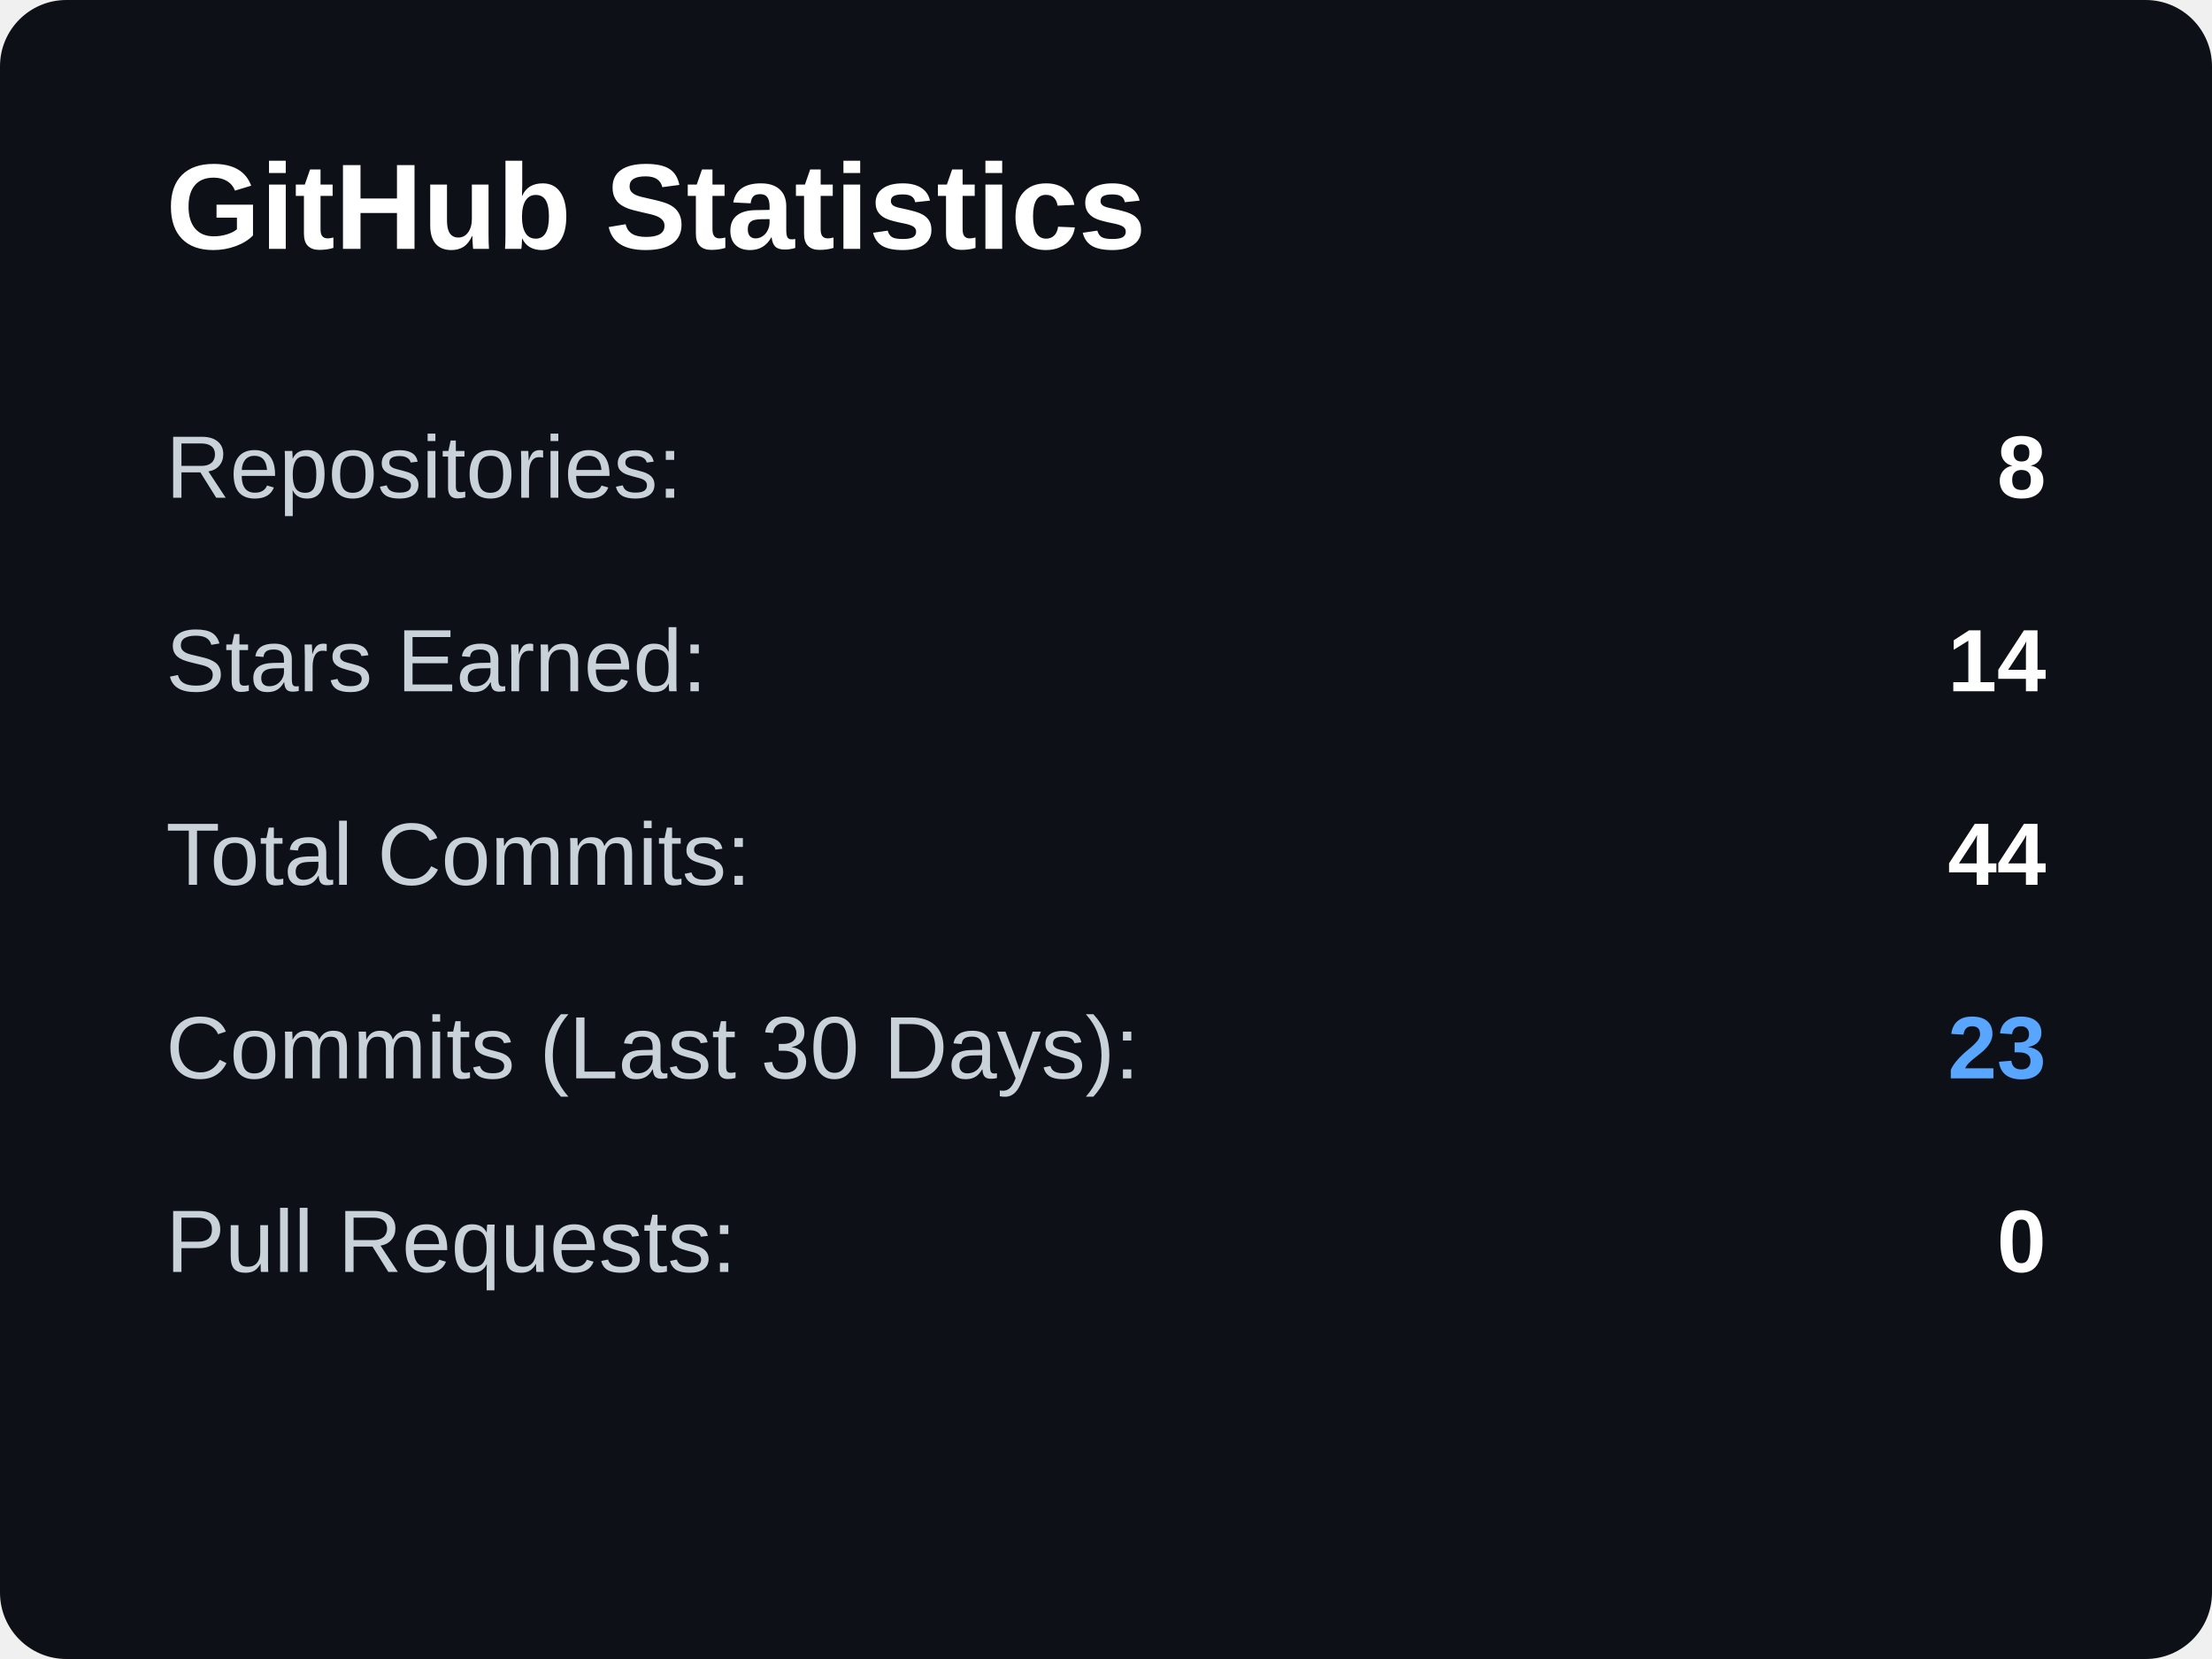
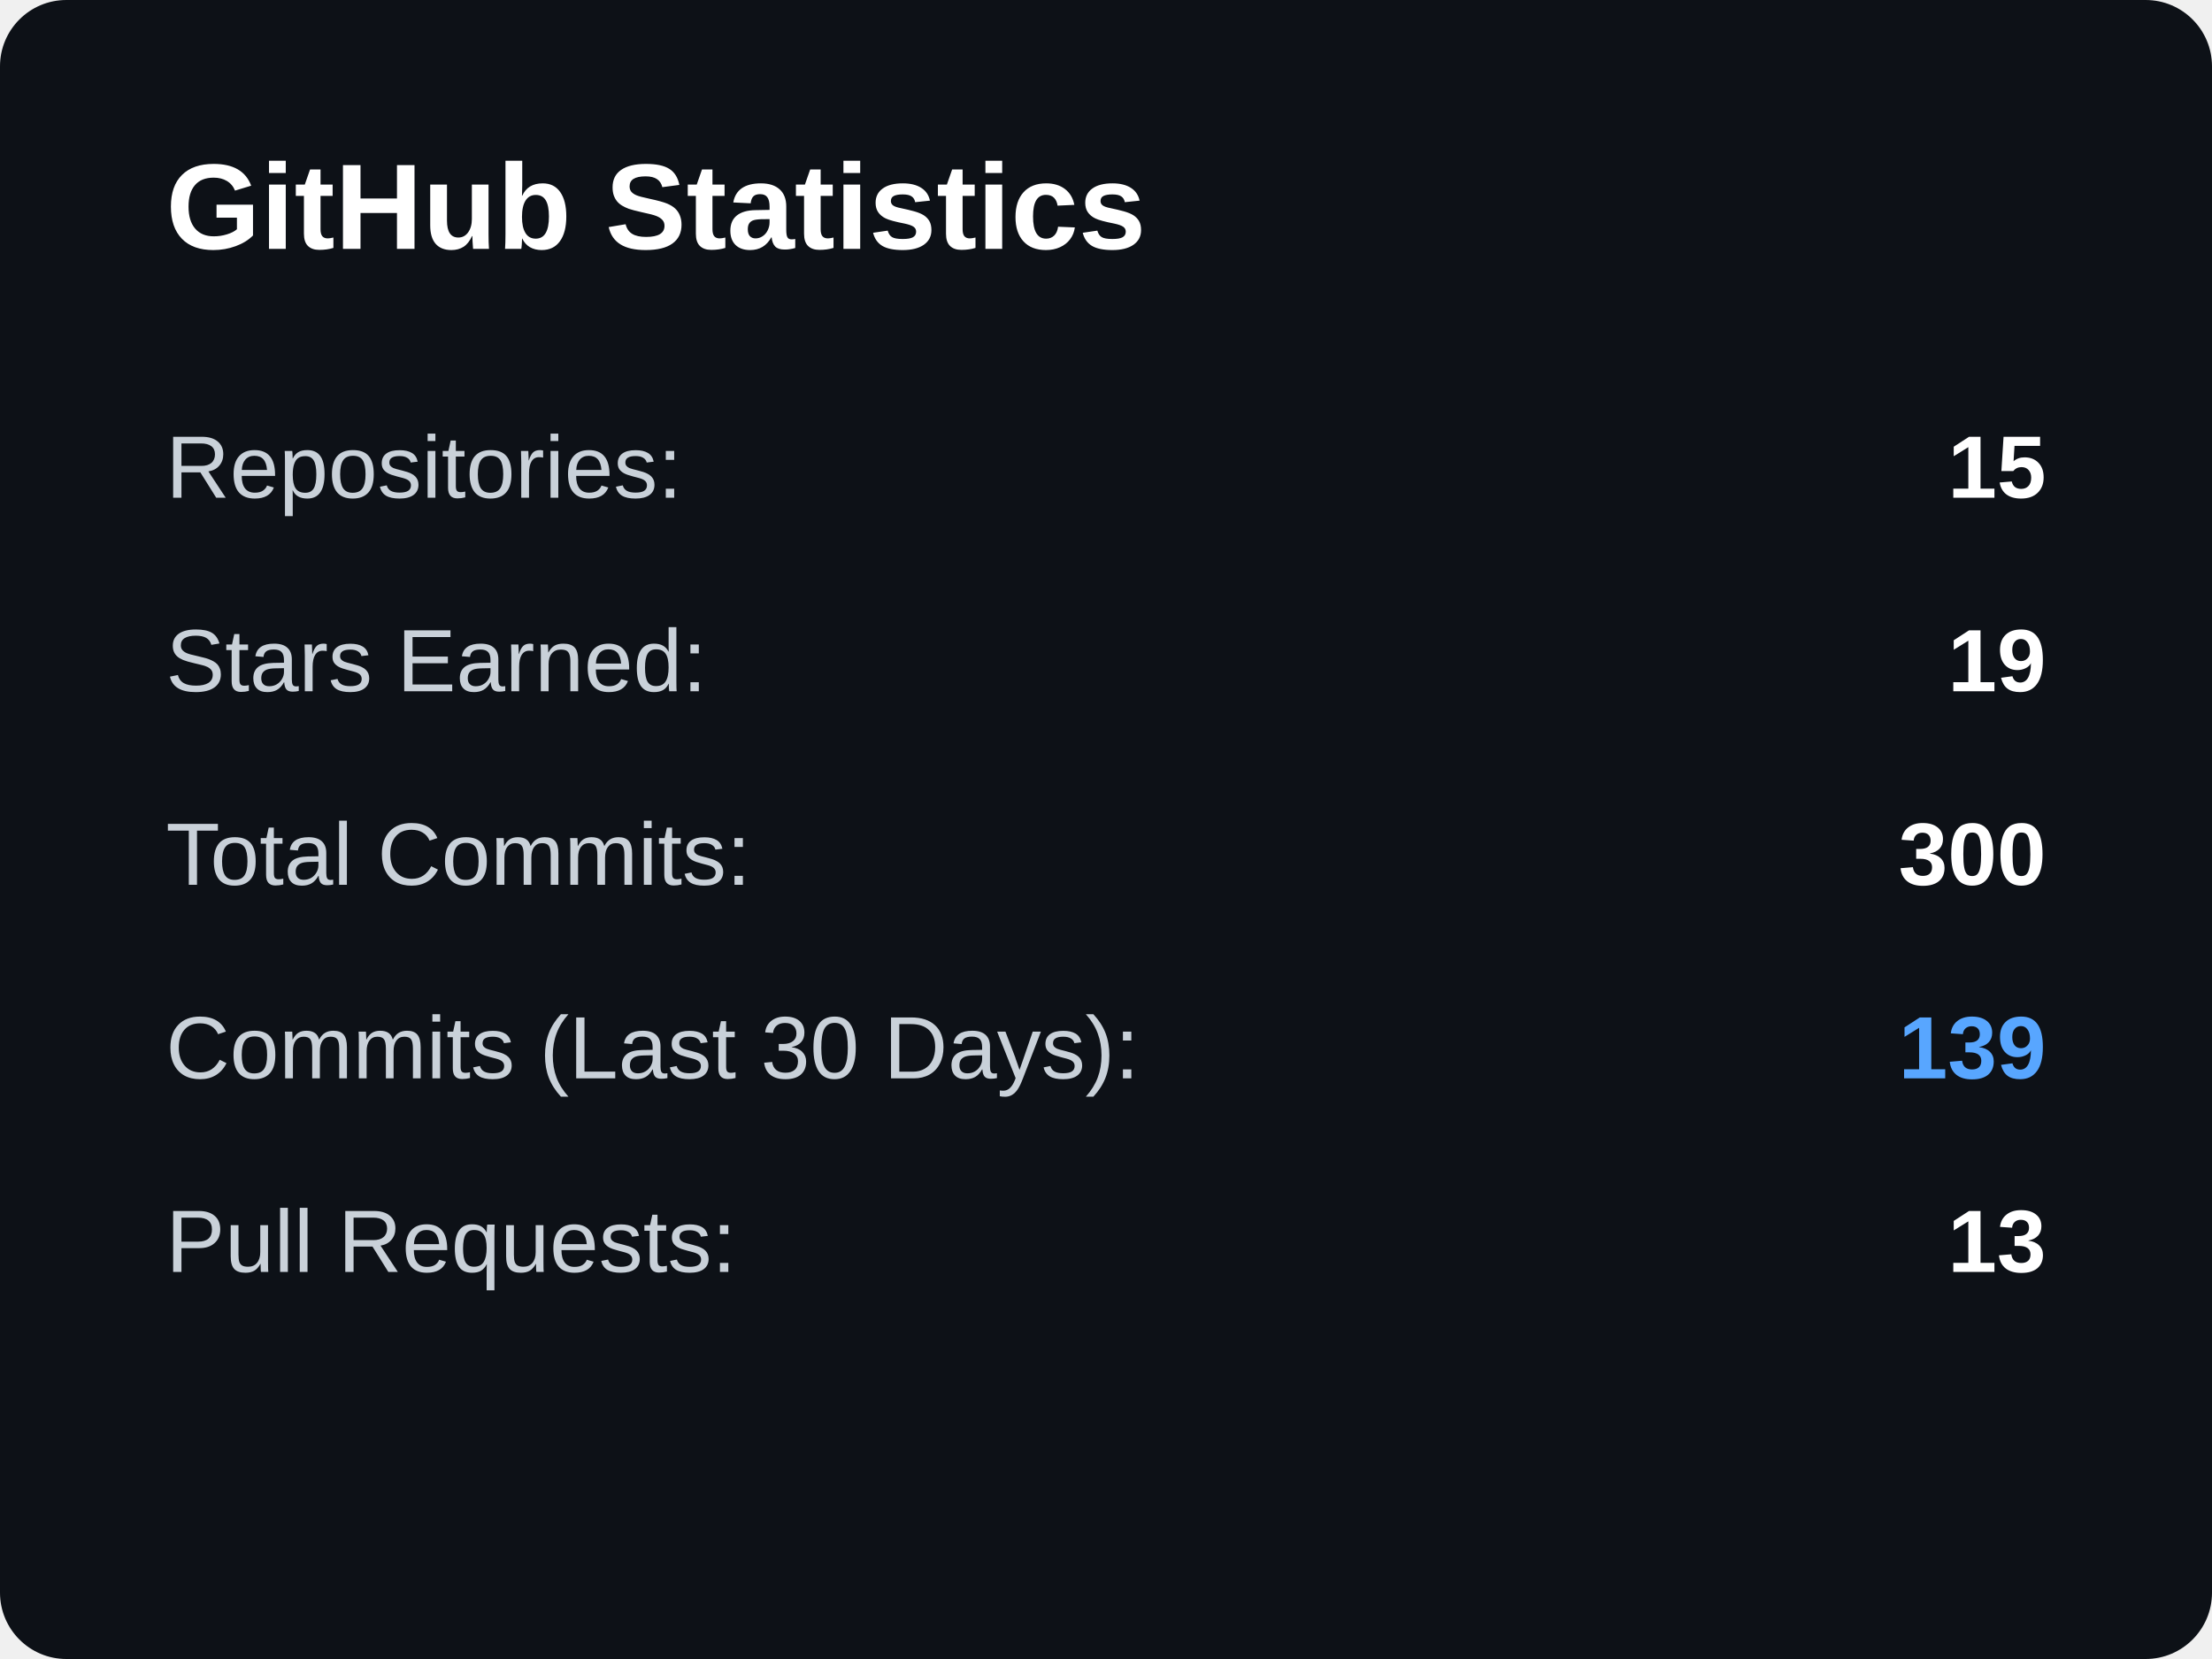
<svg xmlns="http://www.w3.org/2000/svg" width="400" height="300">
  <rect width="400" height="300" rx="12" fill="#0d1117" />
  <text x="30" y="45" fill="white" font-size="22" font-family="Arial, sans-serif" font-weight="bold">GitHub Statistics</text>
  <text x="30" y="90" fill="#c9d1d9" font-size="16" font-family="Arial, sans-serif">Repositories:</text>
-   <text x="370" y="90" fill="white" font-size="16" font-family="Arial, sans-serif" font-weight="bold" text-anchor="end">8</text>
+   <text x="370" y="90" fill="white" font-size="16" font-family="Arial, sans-serif" font-weight="bold" text-anchor="end">15</text>
  <text x="30" y="125" fill="#c9d1d9" font-size="16" font-family="Arial, sans-serif">Stars Earned:</text>
-   <text x="370" y="125" fill="white" font-size="16" font-family="Arial, sans-serif" font-weight="bold" text-anchor="end">14</text>
+   <text x="370" y="125" fill="white" font-size="16" font-family="Arial, sans-serif" font-weight="bold" text-anchor="end">19</text>
  <text x="30" y="160" fill="#c9d1d9" font-size="16" font-family="Arial, sans-serif">Total Commits:</text>
-   <text x="370" y="160" fill="white" font-size="16" font-family="Arial, sans-serif" font-weight="bold" text-anchor="end">44</text>
+   <text x="370" y="160" fill="white" font-size="16" font-family="Arial, sans-serif" font-weight="bold" text-anchor="end">300</text>
  <text x="30" y="195" fill="#c9d1d9" font-size="16" font-family="Arial, sans-serif">Commits (Last 30 Days):</text>
-   <text x="370" y="195" fill="#58a6ff" font-size="16" font-family="Arial, sans-serif" font-weight="bold" text-anchor="end">23</text>
+   <text x="370" y="195" fill="#58a6ff" font-size="16" font-family="Arial, sans-serif" font-weight="bold" text-anchor="end">139</text>
  <text x="30" y="230" fill="#c9d1d9" font-size="16" font-family="Arial, sans-serif">Pull Requests:</text>
-   <text x="370" y="230" fill="white" font-size="16" font-family="Arial, sans-serif" font-weight="bold" text-anchor="end">0</text>
+   <text x="370" y="230" fill="white" font-size="16" font-family="Arial, sans-serif" font-weight="bold" text-anchor="end">13</text>
</svg>
